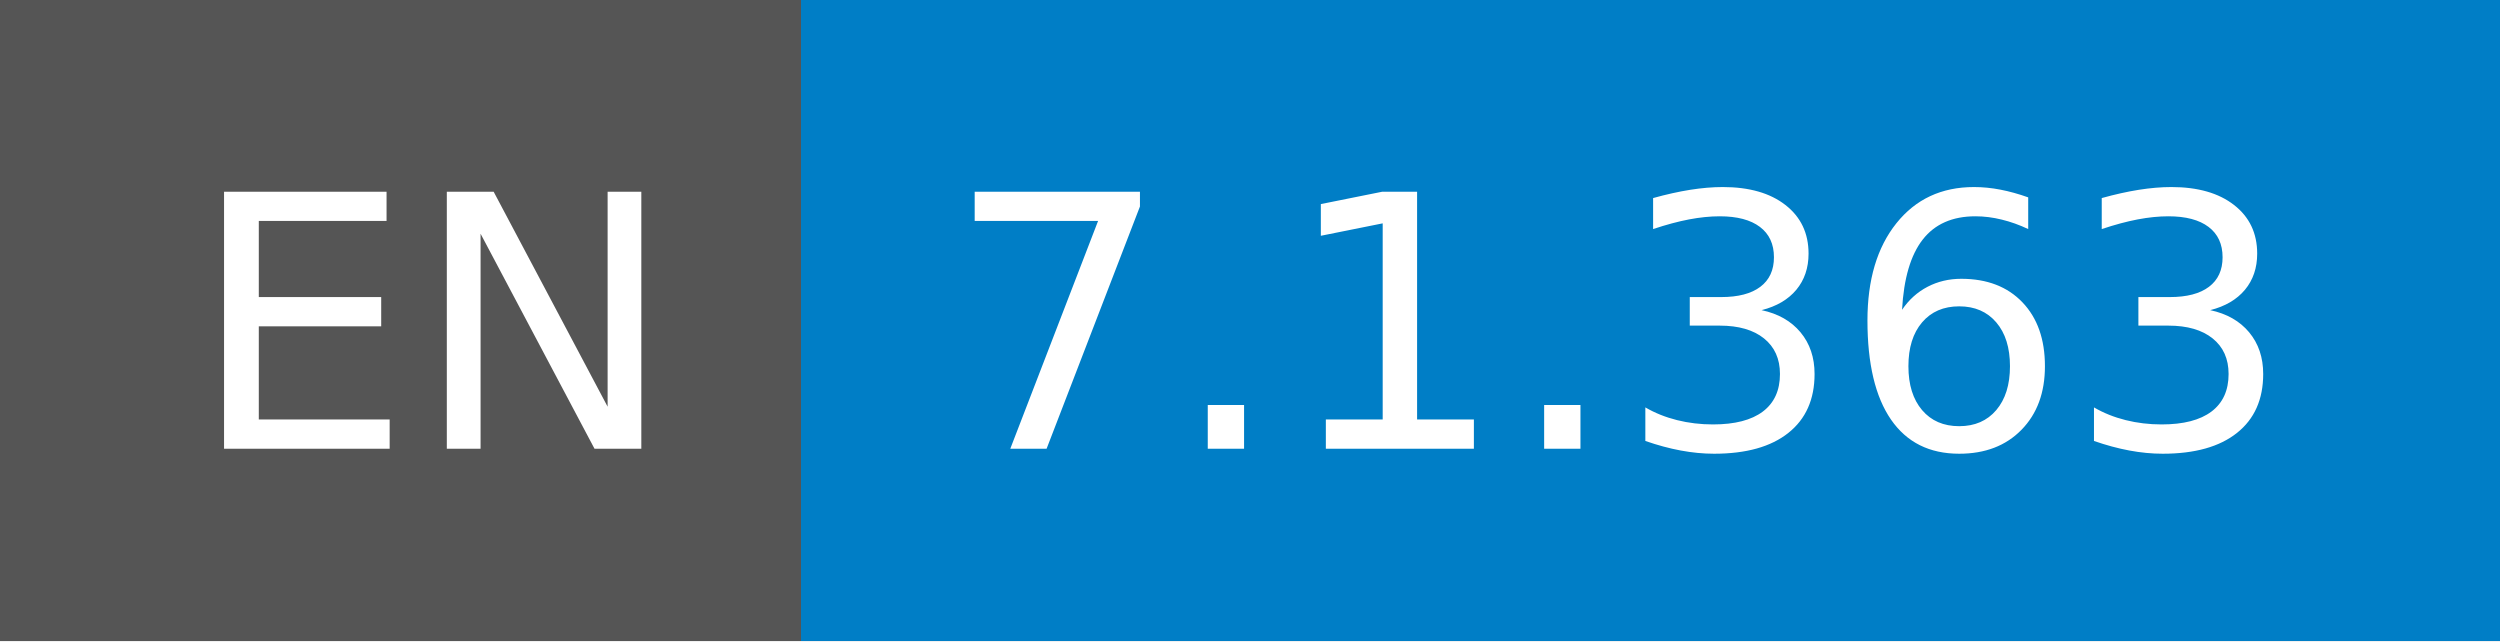
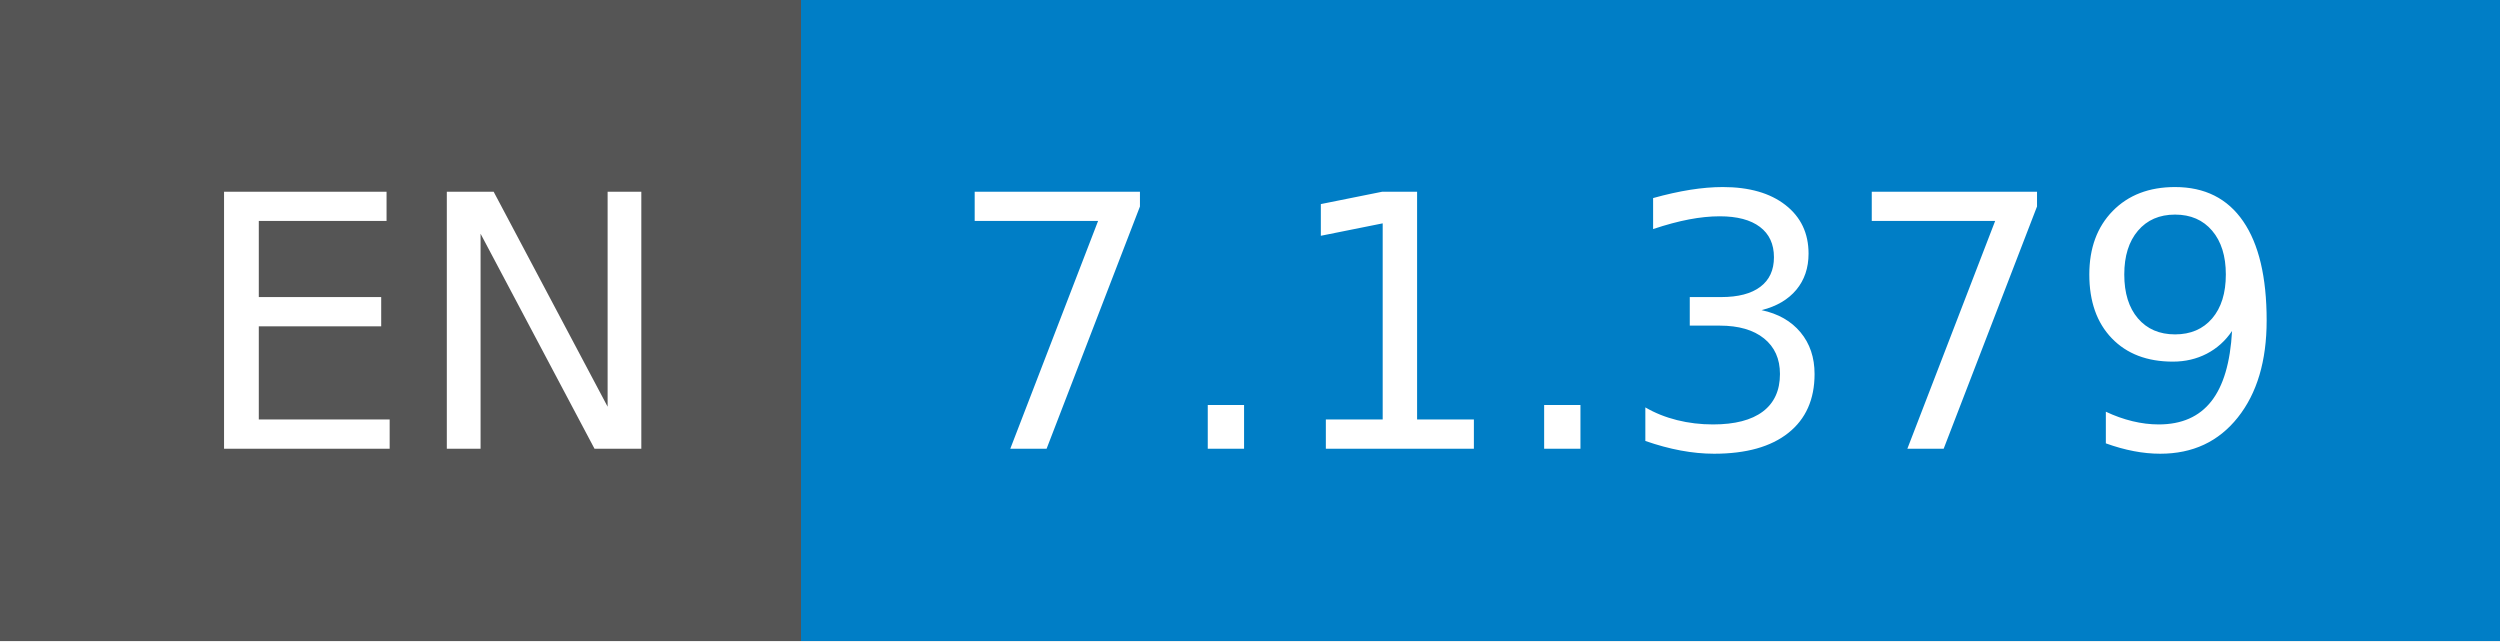
- <svg xmlns="http://www.w3.org/2000/svg" width="78" height="20" role="img" aria-label="EN: 7.1.363">
+ <svg xmlns="http://www.w3.org/2000/svg" width="78" height="20" role="img" aria-label="EN: 7.1.379">
  <g shape-rendering="crispEdges">
    <rect width="25" height="20" fill="#555" />
    <rect x="25" width="53" height="20" fill="#007ec6" />
  </g>
  <g fill="#fff" text-anchor="middle" font-family="Verdana,Geneva,DejaVu Sans,sans-serif" text-rendering="geometricPrecision" font-size="110">
    <text x="135" y="140" transform="scale(.1)" fill="#fff" textLength="150">EN</text>
-     <text x="505" y="140" transform="scale(.1)" fill="#fff" textLength="430">7.1.363</text>
+     <text x="505" y="140" transform="scale(.1)" fill="#fff" textLength="430">7.1.379</text>
  </g>
</svg>
